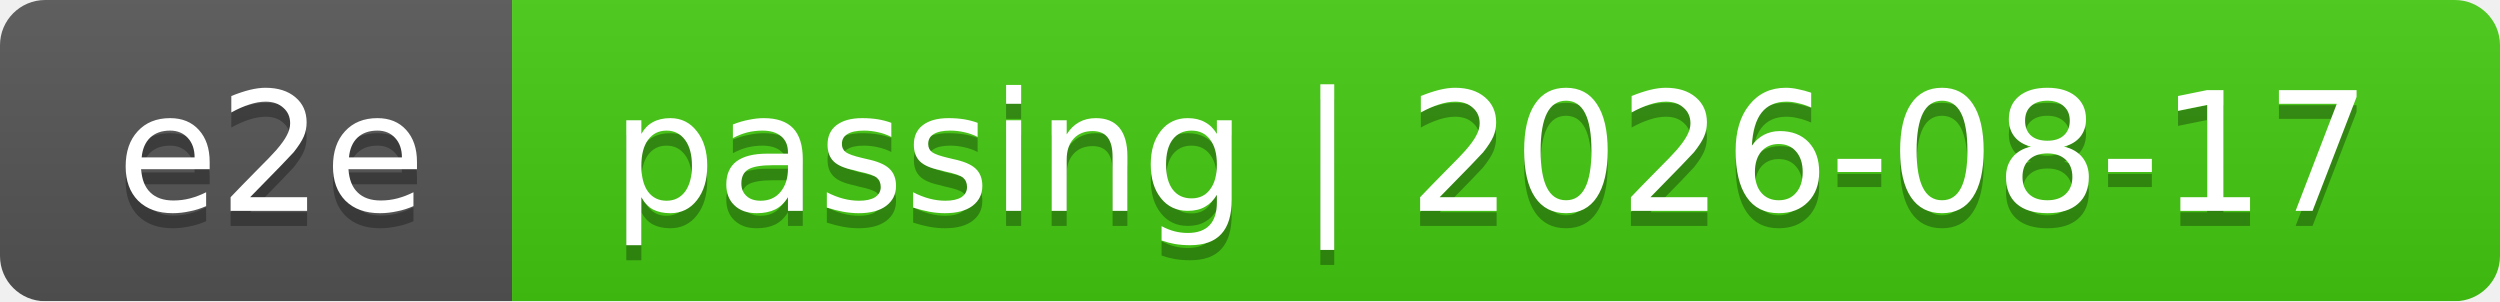
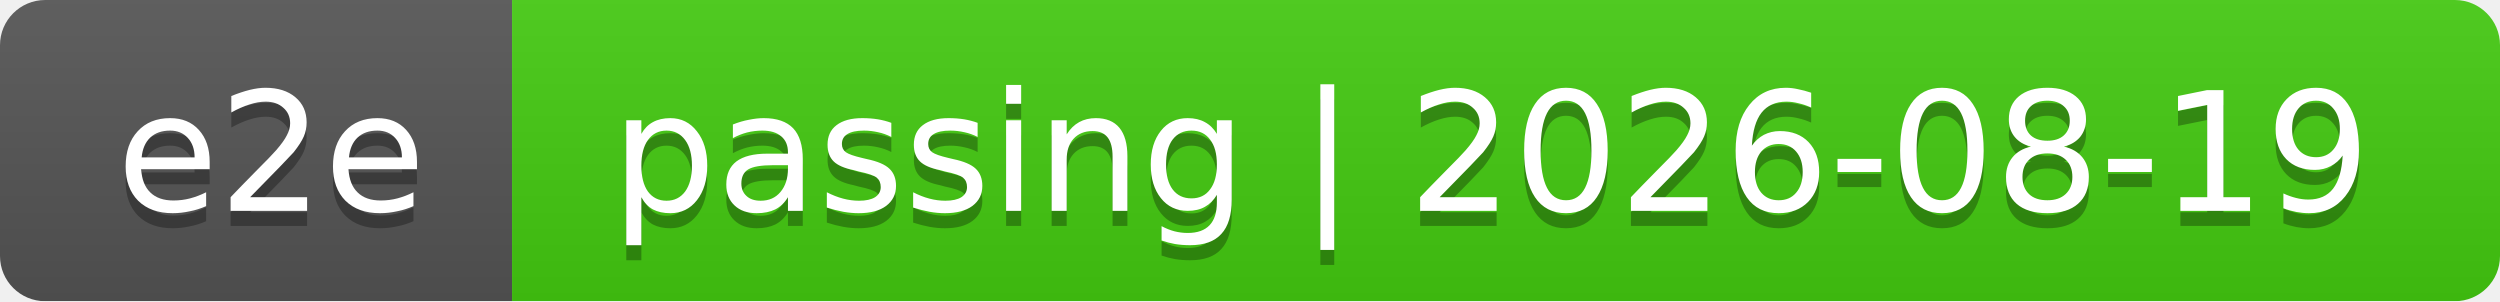
<svg xmlns="http://www.w3.org/2000/svg" width="166" height="20">
  <linearGradient id="smooth" x2="0" y2="100%">
    <stop offset="0" stop-color="#bbb" stop-opacity=".1" />
    <stop offset="1" stop-opacity=".1" />
  </linearGradient>
  <mask id="round">
    <rect width="166" height="20" rx="3" fill="#fff" />
  </mask>
  <g mask="url(#round)">
    <rect width="34" height="20" fill="#555" />
    <rect x="34" width="132" height="20" fill="#4c1" />
    <rect width="166" height="20" fill="url(#smooth)" />
  </g>
  <g fill="#fff" text-anchor="middle" font-family="DejaVu Sans,Verdana,Geneva,sans-serif" font-size="11">
    <text x="18" y="15" fill="#010101" fill-opacity=".3">e2e</text>
    <text x="18" y="14">e2e</text>
-     <text x="99" y="15" fill="#010101" fill-opacity=".3">passing | 2026-08-17</text>
-     <text x="99" y="14">passing | 2026-08-17</text>
+     <text x="99" y="15" fill="#010101" fill-opacity=".3">passing | 2026-08-19</text>
+     <text x="99" y="14">passing | 2026-08-19</text>
  </g>
</svg>
